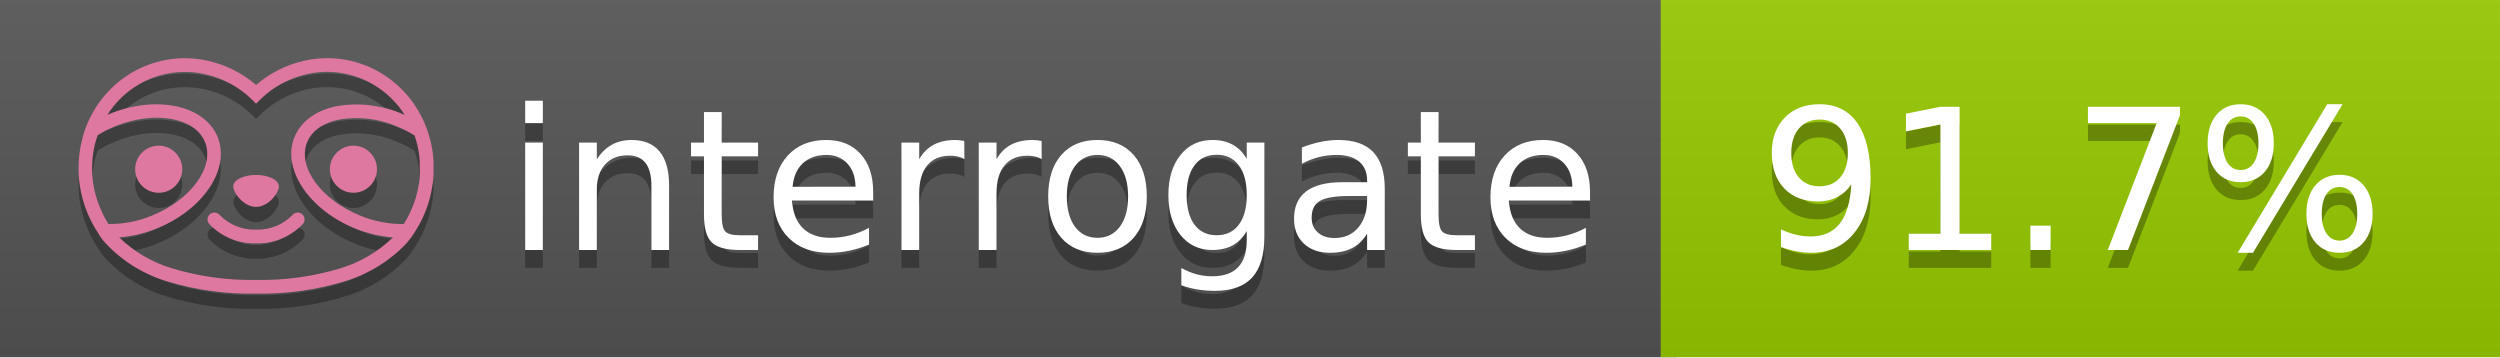
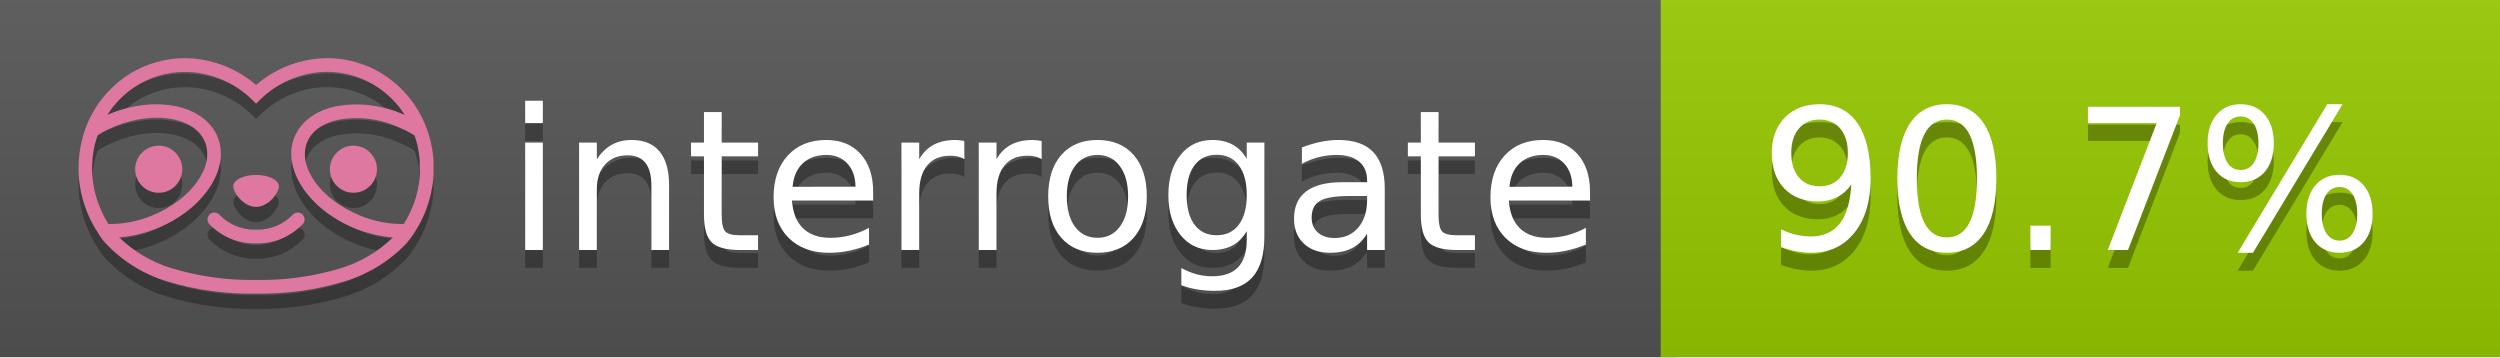
<svg xmlns="http://www.w3.org/2000/svg" width="140" height="20" viewBox="0 0 140 20" version="1.1" xml:space="preserve" style="fill-rule:evenodd;clip-rule:evenodd;stroke-linejoin:round;stroke-miterlimit:2;">
  <g transform="matrix(1,0,0,1,22,0)">
    <g id="backgrounds" transform="matrix(1.32789,0,0,1,-22.3892,0)">
      <rect x="0" y="0" width="71" height="20" style="fill:rgb(85,85,85);" />
    </g>
    <rect x="71" y="0" width="47" height="20" data-interrogate="color" style="fill:#97CA00" />
    <g transform="matrix(1.19746,0,0,1,-22.3744,-4.85723e-16)">
      <rect x="0" y="0" width="118" height="20" style="fill:url(#_Linear1);" />
    </g>
  </g>
  <g fill="#fff" text-anchor="middle" font-family="DejaVu Sans,Verdana,Geneva,sans-serif" font-size="110">
    <text x="590" y="150" fill="#010101" fill-opacity=".3" transform="scale(.1)" textLength="610">interrogate</text>
    <text x="590" y="140" transform="scale(.1)" textLength="610">interrogate</text>
-     <text x="1160" y="150" fill="#010101" fill-opacity=".3" transform="scale(.1)" textLength="370" data-interrogate="result">91.7%</text>
-     <text x="1160" y="140" transform="scale(.1)" textLength="370" data-interrogate="result">91.7%</text>
+     <text x="1160" y="150" fill="#010101" fill-opacity=".3" transform="scale(.1)" textLength="370" data-interrogate="result">90.7%</text>
+     <text x="1160" y="140" transform="scale(.1)" textLength="370" data-interrogate="result">90.7%</text>
  </g>
  <g id="logo-shadow" transform="matrix(0.854876,0,0,0.854876,-6.73514,1.732)">
    <g transform="matrix(0.299012,0,0,0.299012,9.70229,-6.68582)">
      <path d="M50,64.25C52.76,64.25 55,61.13 55,59.75C55,58.37 52.76,57.25 50,57.25C47.24,57.25 45,58.37 45,59.75C45,61.13 47.24,64.25 50,64.25Z" style="fill:rgb(1,1,1);fill-opacity:0.3;fill-rule:nonzero;" />
    </g>
    <g transform="matrix(0.299012,0,0,0.299012,9.70229,-6.68582)">
      <path d="M88,49.05C86.506,43.475 83.018,38.638 78.2,35.46C72.969,32.002 66.539,30.844 60.43,32.26C56.576,33.145 52.995,34.958 50,37.54C46.998,34.958 43.411,33.149 39.55,32.27C33.441,30.853 27.011,32.011 21.78,35.47C16.97,38.652 13.489,43.489 12,49.06L12,49.13C11.82,49.79 11.66,50.46 11.53,51.13C11.146,53.207 11.021,55.323 11.16,57.43C11.16,58.03 11.26,58.63 11.34,59.23C11.34,59.51 11.43,59.79 11.48,60.07C11.53,60.35 11.58,60.68 11.64,60.98C11.7,61.28 11.8,61.69 11.89,62.05C11.98,62.41 11.99,62.47 12.05,62.68C12.16,63.07 12.28,63.46 12.41,63.84L12.58,64.34C12.72,64.74 12.88,65.14 13.04,65.53L13.23,65.98C13.403,66.373 13.583,66.767 13.77,67.16L13.99,67.59C14.19,67.97 14.39,68.35 14.61,68.73L14.87,69.15C15.1,69.52 15.33,69.89 15.58,70.26L15.58,70.32L15.99,70.93C16.14,71.14 16.29,71.36 16.45,71.57C20.206,75.83 25.086,78.95 30.53,80.57C36.839,82.48 43.41,83.385 50,83.25C56.599,83.374 63.177,82.456 69.49,80.53C74.644,78.978 79.303,76.102 83,72.19C83.34,71.78 83.65,71.35 84,70.92L84.18,70.66L84.33,70.44L84.41,70.32C84.55,70.12 84.67,69.9 84.81,69.7C85.07,69.3 85.32,68.89 85.55,68.48C85.78,68.07 86.02,67.65 86.23,67.22C86.31,67.05 86.39,66.88 86.47,66.7C86.67,66.28 86.85,65.87 87.03,65.44L87.23,64.92C87.397,64.487 87.55,64.05 87.69,63.61L87.85,63.09C87.98,62.64 88.1,62.19 88.21,61.74C88.21,61.57 88.3,61.39 88.33,61.22C88.43,60.75 88.52,60.22 88.6,59.79C88.6,59.64 88.66,59.49 88.68,59.33C88.77,58.71 88.84,58.08 88.88,57.45L88.88,54.17C88.817,53.164 88.693,52.162 88.51,51.17C88.38,50.5 88.23,49.84 88.05,49.17L88,49.05ZM85.89,56.44L85.89,57.23C85.89,57.78 85.79,58.32 85.72,58.86C85.72,59.01 85.72,59.15 85.65,59.3C85.59,59.7 85.51,60.11 85.43,60.51L85.32,60.99C85.23,61.38 85.12,61.77 85.01,62.16C85.01,62.31 84.93,62.46 84.88,62.6C84.74,63.04 84.59,63.47 84.42,63.9L84.27,64.28C84.1,64.71 83.91,65.14 83.71,65.56C83.51,65.98 83.43,66.12 83.28,66.4L83.01,66.91C82.83,67.223 82.643,67.537 82.45,67.85L82.35,68.01C79.121,68.047 75.918,67.434 72.93,66.21C64.27,62.74 59,55.52 61.18,50.11C62.18,47.6 64.7,45.82 68.26,45.11C72.489,44.395 76.835,44.908 80.78,46.59C82.141,47.144 83.453,47.813 84.7,48.59C84.76,48.76 84.82,48.93 84.88,49.1C84.94,49.27 85.05,49.63 85.12,49.9C85.28,50.5 85.44,51.1 85.55,51.73C85.691,52.507 85.792,53.292 85.85,54.08L85.85,55.89C85.85,56.12 85.91,56.25 85.91,56.45L85.89,56.44ZM17.66,68C16.668,66.435 15.869,64.756 15.28,63L15.17,62.68C15.06,62.35 14.96,62.01 14.87,61.68C14.823,61.493 14.777,61.31 14.73,61.13C14.66,60.84 14.59,60.55 14.53,60.27C14.47,59.99 14.43,59.72 14.38,59.44C14.33,59.16 14.3,59 14.27,58.78C14.2,58.27 14.15,57.78 14.11,57.23L14.11,57.03C14.008,55.236 14.122,53.437 14.45,51.67C14.56,51.06 14.71,50.46 14.88,49.87C14.96,49.59 15.04,49.32 15.13,49.05C15.22,48.78 15.24,48.72 15.3,48.55C16.548,47.774 17.859,47.105 19.22,46.55C27.86,43.09 36.65,44.67 38.82,50.08C40.99,55.49 35.73,62.74 27.09,66.2C24.101,67.431 20.893,68.043 17.66,68ZM68.57,77.68C62.554,79.508 56.287,80.376 50,80.25C43.737,80.37 37.495,79.506 31.5,77.69C27.185,76.38 23.243,74.062 20,70.93C22.815,70.706 25.58,70.055 28.2,69C38.37,64.92 44.39,56 41.6,49C38.81,42 28.27,39.72 18.1,43.8L17.43,44.09C18.973,41.648 21.019,39.561 23.43,37.97C26.671,35.824 30.473,34.68 34.36,34.68C35.884,34.681 37.404,34.852 38.89,35.19C42.694,36.049 46.191,37.935 49,40.64L50,41.64L51,40.64C53.797,37.937 57.279,36.049 61.07,35.18C66.402,33.947 72.014,34.968 76.57,38C78.98,39.588 81.026,41.671 82.57,44.11L81.9,43.82C77.409,41.921 72.464,41.355 67.66,42.19C63.08,43.12 59.79,45.54 58.39,49.02C55.6,55.97 61.62,64.94 71.79,69.02C74.414,70.07 77.182,70.714 80,70.93C76.776,74.05 72.859,76.363 68.57,77.68Z" style="fill:rgb(1,1,1);fill-opacity:0.3;fill-rule:nonzero;" />
    </g>
    <g transform="matrix(0.299012,0,0,0.299012,9.70229,-6.68582)">
      <circle cx="71.33" cy="56" r="5.16" style="fill:rgb(1,1,1);fill-opacity:0.3;" />
    </g>
    <g transform="matrix(0.299012,0,0,0.299012,9.70229,-6.68582)">
      <circle cx="28.67" cy="56" r="5.16" style="fill:rgb(1,1,1);fill-opacity:0.3;" />
    </g>
    <g transform="matrix(0.299012,0,0,0.299012,9.70229,-6.68582)">
      <path d="M58,66C55.912,68.161 53.003,69.339 50,69.24C46.997,69.339 44.088,68.161 42,66C41.714,65.677 41.302,65.491 40.87,65.491C40.042,65.491 39.361,66.172 39.361,67C39.361,67.368 39.496,67.724 39.74,68C42.403,70.804 46.134,72.35 50,72.25C53.862,72.347 57.59,70.802 60.25,68C60.495,67.725 60.63,67.369 60.63,67C60.63,66.174 59.951,65.495 59.125,65.495C58.695,65.495 58.285,65.679 58,66Z" style="fill:rgb(1,1,1);fill-opacity:0.3;fill-rule:nonzero;" />
    </g>
  </g>
  <g id="logo-pink" transform="matrix(0.854876,0,0,0.854876,-6.73514,0.877124)">
    <g transform="matrix(0.299012,0,0,0.299012,9.70229,-6.68582)">
      <path d="M50,64.25C52.76,64.25 55,61.13 55,59.75C55,58.37 52.76,57.25 50,57.25C47.24,57.25 45,58.37 45,59.75C45,61.13 47.24,64.25 50,64.25Z" style="fill:rgb(222,120,160);fill-rule:nonzero;" />
    </g>
    <g transform="matrix(0.299012,0,0,0.299012,9.70229,-6.68582)">
      <path d="M88,49.05C86.506,43.475 83.018,38.638 78.2,35.46C72.969,32.002 66.539,30.844 60.43,32.26C56.576,33.145 52.995,34.958 50,37.54C46.998,34.958 43.411,33.149 39.55,32.27C33.441,30.853 27.011,32.011 21.78,35.47C16.97,38.652 13.489,43.489 12,49.06L12,49.13C11.82,49.79 11.66,50.46 11.53,51.13C11.146,53.207 11.021,55.323 11.16,57.43C11.16,58.03 11.26,58.63 11.34,59.23C11.34,59.51 11.43,59.79 11.48,60.07C11.53,60.35 11.58,60.68 11.64,60.98C11.7,61.28 11.8,61.69 11.89,62.05C11.98,62.41 11.99,62.47 12.05,62.68C12.16,63.07 12.28,63.46 12.41,63.84L12.58,64.34C12.72,64.74 12.88,65.14 13.04,65.53L13.23,65.98C13.403,66.373 13.583,66.767 13.77,67.16L13.99,67.59C14.19,67.97 14.39,68.35 14.61,68.73L14.87,69.15C15.1,69.52 15.33,69.89 15.58,70.26L15.58,70.32L15.99,70.93C16.14,71.14 16.29,71.36 16.45,71.57C20.206,75.83 25.086,78.95 30.53,80.57C36.839,82.48 43.41,83.385 50,83.25C56.599,83.374 63.177,82.456 69.49,80.53C74.644,78.978 79.303,76.102 83,72.19C83.34,71.78 83.65,71.35 84,70.92L84.18,70.66L84.33,70.44L84.41,70.32C84.55,70.12 84.67,69.9 84.81,69.7C85.07,69.3 85.32,68.89 85.55,68.48C85.78,68.07 86.02,67.65 86.23,67.22C86.31,67.05 86.39,66.88 86.47,66.7C86.67,66.28 86.85,65.87 87.03,65.44L87.23,64.92C87.397,64.487 87.55,64.05 87.69,63.61L87.85,63.09C87.98,62.64 88.1,62.19 88.21,61.74C88.21,61.57 88.3,61.39 88.33,61.22C88.43,60.75 88.52,60.22 88.6,59.79C88.6,59.64 88.66,59.49 88.68,59.33C88.77,58.71 88.84,58.08 88.88,57.45L88.88,54.17C88.817,53.164 88.693,52.162 88.51,51.17C88.38,50.5 88.23,49.84 88.05,49.17L88,49.05ZM85.89,56.44L85.89,57.23C85.89,57.78 85.79,58.32 85.72,58.86C85.72,59.01 85.72,59.15 85.65,59.3C85.59,59.7 85.51,60.11 85.43,60.51L85.32,60.99C85.23,61.38 85.12,61.77 85.01,62.16C85.01,62.31 84.93,62.46 84.88,62.6C84.74,63.04 84.59,63.47 84.42,63.9L84.27,64.28C84.1,64.71 83.91,65.14 83.71,65.56C83.51,65.98 83.43,66.12 83.28,66.4L83.01,66.91C82.83,67.223 82.643,67.537 82.45,67.85L82.35,68.01C79.121,68.047 75.918,67.434 72.93,66.21C64.27,62.74 59,55.52 61.18,50.11C62.18,47.6 64.7,45.82 68.26,45.11C72.489,44.395 76.835,44.908 80.78,46.59C82.141,47.144 83.453,47.813 84.7,48.59C84.76,48.76 84.82,48.93 84.88,49.1C84.94,49.27 85.05,49.63 85.12,49.9C85.28,50.5 85.44,51.1 85.55,51.73C85.691,52.507 85.792,53.292 85.85,54.08L85.85,55.89C85.85,56.12 85.91,56.25 85.91,56.45L85.89,56.44ZM17.66,68C16.668,66.435 15.869,64.756 15.28,63L15.17,62.68C15.06,62.35 14.96,62.01 14.87,61.68C14.823,61.493 14.777,61.31 14.73,61.13C14.66,60.84 14.59,60.55 14.53,60.27C14.47,59.99 14.43,59.72 14.38,59.44C14.33,59.16 14.3,59 14.27,58.78C14.2,58.27 14.15,57.78 14.11,57.23L14.11,57.03C14.008,55.236 14.122,53.437 14.45,51.67C14.56,51.06 14.71,50.46 14.88,49.87C14.96,49.59 15.04,49.32 15.13,49.05C15.22,48.78 15.24,48.72 15.3,48.55C16.548,47.774 17.859,47.105 19.22,46.55C27.86,43.09 36.65,44.67 38.82,50.08C40.99,55.49 35.73,62.74 27.09,66.2C24.101,67.431 20.893,68.043 17.66,68ZM68.57,77.68C62.554,79.508 56.287,80.376 50,80.25C43.737,80.37 37.495,79.506 31.5,77.69C27.185,76.38 23.243,74.062 20,70.93C22.815,70.706 25.58,70.055 28.2,69C38.37,64.92 44.39,56 41.6,49C38.81,42 28.27,39.72 18.1,43.8L17.43,44.09C18.973,41.648 21.019,39.561 23.43,37.97C26.671,35.824 30.473,34.68 34.36,34.68C35.884,34.681 37.404,34.852 38.89,35.19C42.694,36.049 46.191,37.935 49,40.64L50,41.64L51,40.64C53.797,37.937 57.279,36.049 61.07,35.18C66.402,33.947 72.014,34.968 76.57,38C78.98,39.588 81.026,41.671 82.57,44.11L81.9,43.82C77.409,41.921 72.464,41.355 67.66,42.19C63.08,43.12 59.79,45.54 58.39,49.02C55.6,55.97 61.62,64.94 71.79,69.02C74.414,70.07 77.182,70.714 80,70.93C76.776,74.05 72.859,76.363 68.57,77.68Z" style="fill:rgb(222,120,160);fill-rule:nonzero;" />
    </g>
    <g transform="matrix(0.299012,0,0,0.299012,9.70229,-6.68582)">
      <circle cx="71.33" cy="56" r="5.16" style="fill:rgb(222,120,160);" />
    </g>
    <g transform="matrix(0.299012,0,0,0.299012,9.70229,-6.68582)">
      <circle cx="28.67" cy="56" r="5.16" style="fill:rgb(222,120,160);" />
    </g>
    <g transform="matrix(0.299012,0,0,0.299012,9.70229,-6.68582)">
      <path d="M58,66C55.912,68.161 53.003,69.339 50,69.24C46.997,69.339 44.088,68.161 42,66C41.714,65.677 41.302,65.491 40.87,65.491C40.042,65.491 39.361,66.172 39.361,67C39.361,67.368 39.496,67.724 39.74,68C42.403,70.804 46.134,72.35 50,72.25C53.862,72.347 57.59,70.802 60.25,68C60.495,67.725 60.63,67.369 60.63,67C60.63,66.174 59.951,65.495 59.125,65.495C58.695,65.495 58.285,65.679 58,66Z" style="fill:rgb(222,120,160);fill-rule:nonzero;" />
    </g>
  </g>
  <defs>
    <linearGradient id="_Linear1" x1="0" y1="0" x2="1" y2="0" gradientUnits="userSpaceOnUse" gradientTransform="matrix(1.22465e-15,20,-20,1.22465e-15,0,0)">
      <stop offset="0" style="stop-color:rgb(187,187,187);stop-opacity:0.1" />
      <stop offset="1" style="stop-color:black;stop-opacity:0.1" />
    </linearGradient>
  </defs>
</svg>
